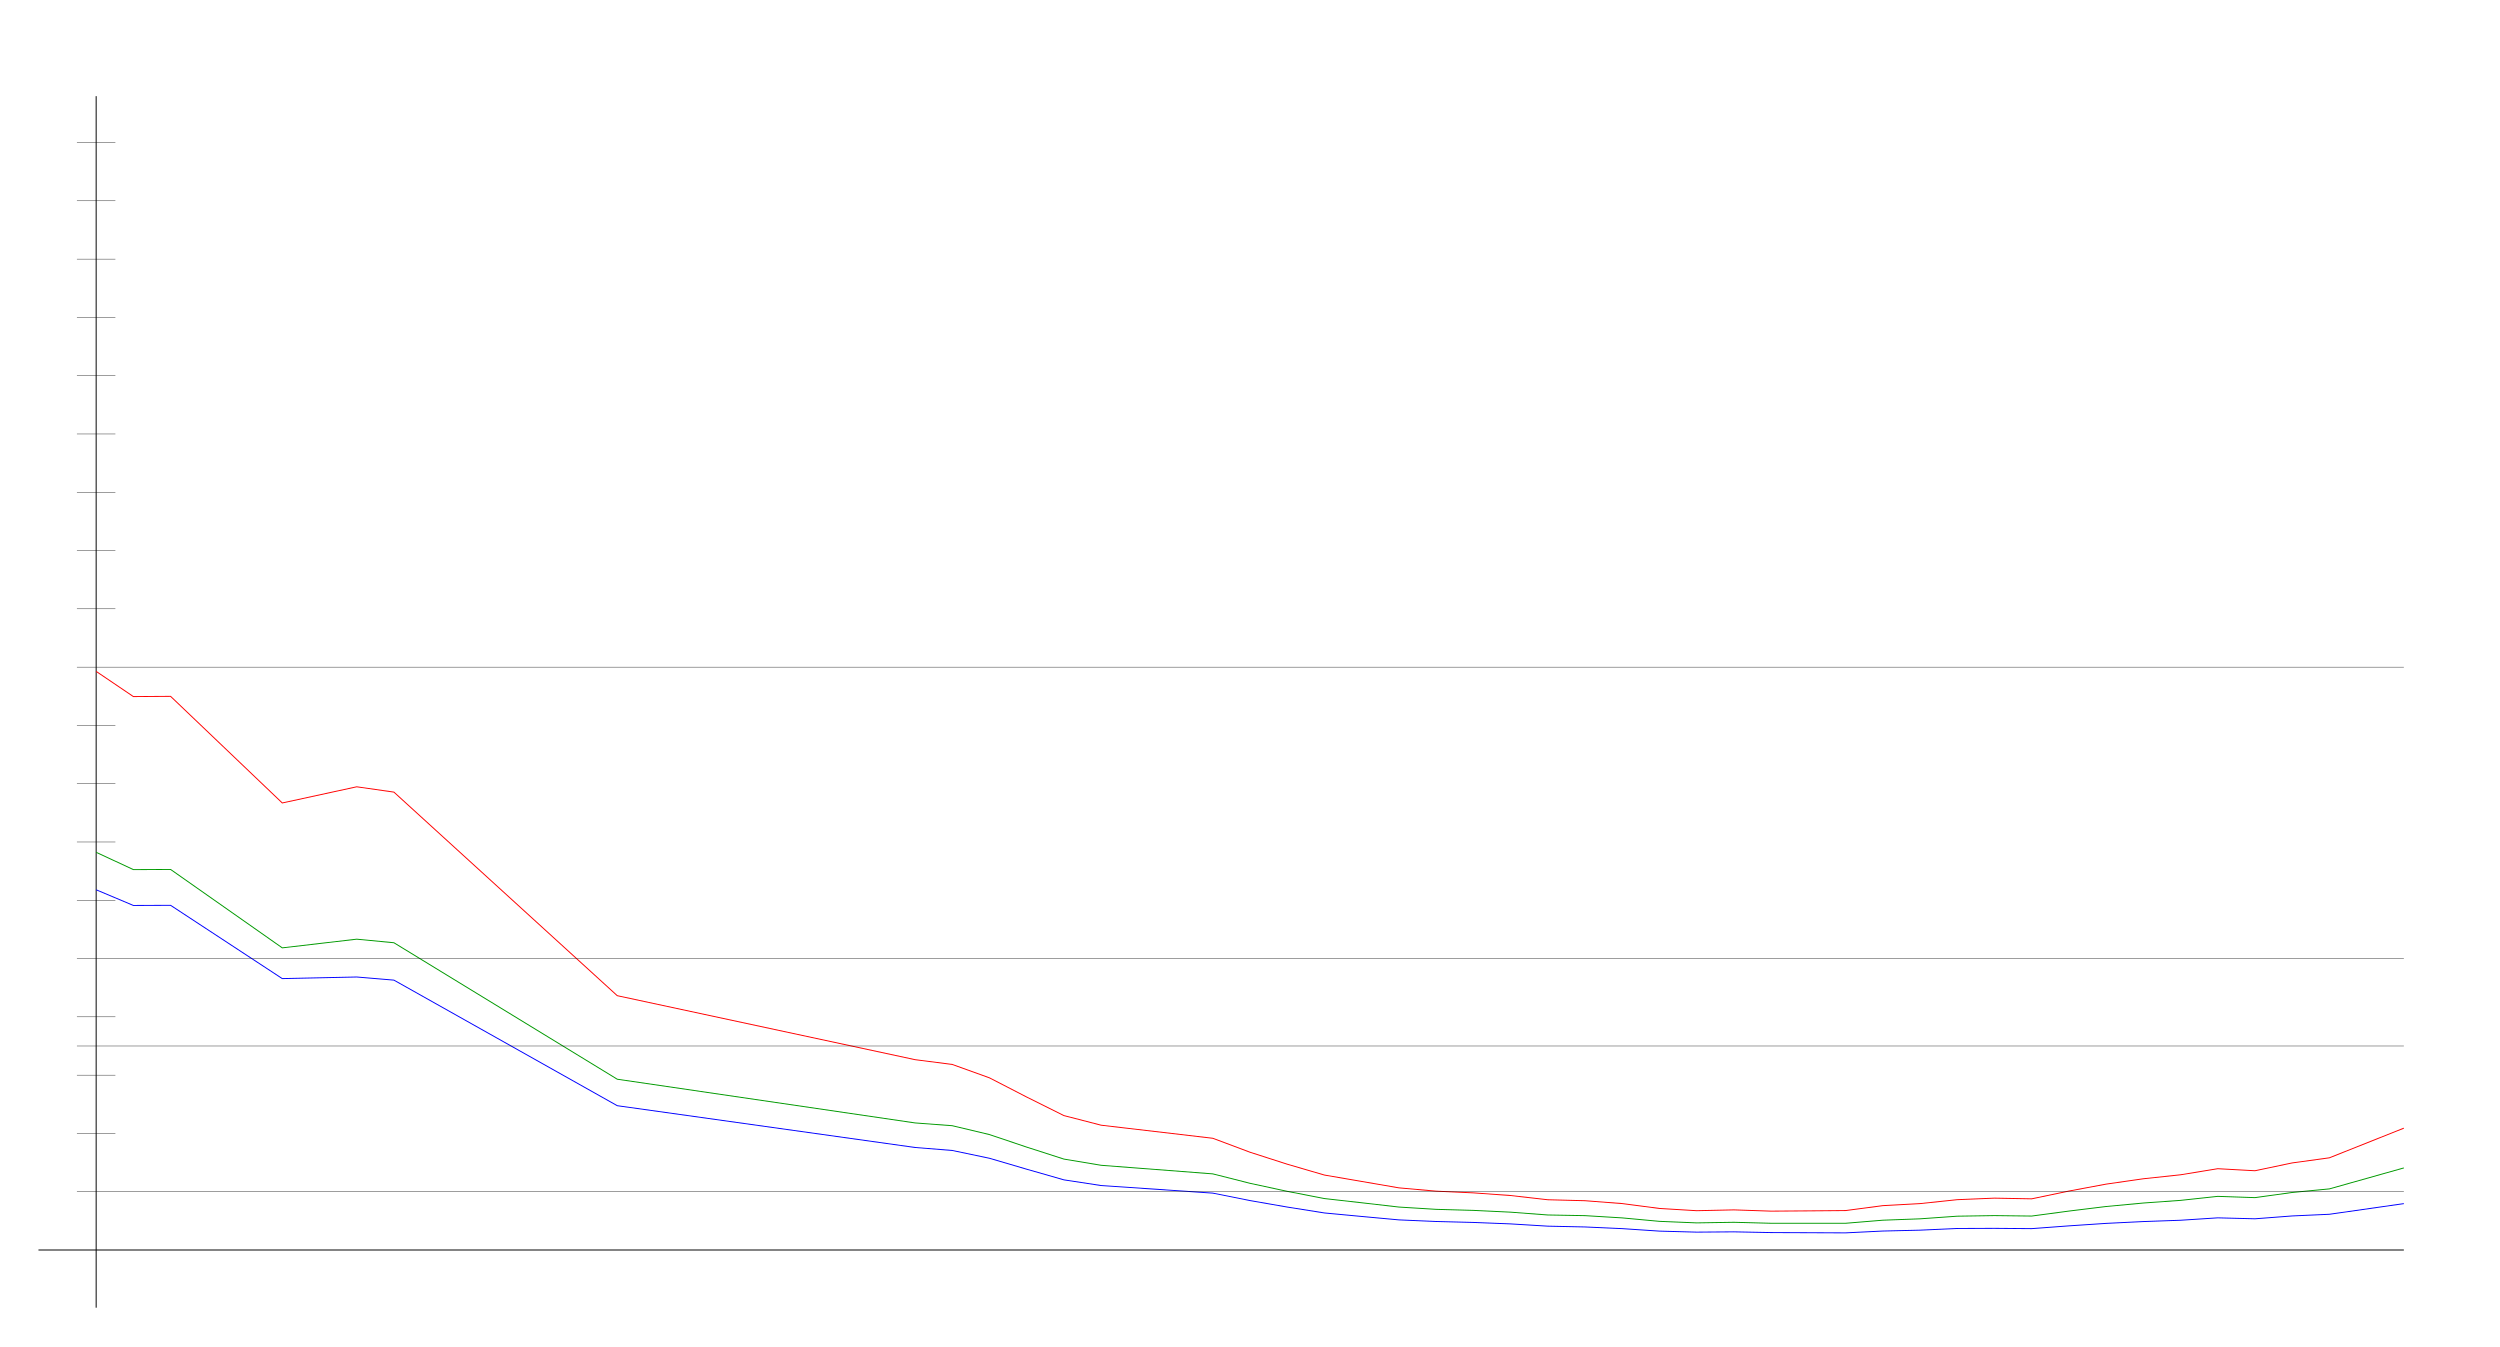
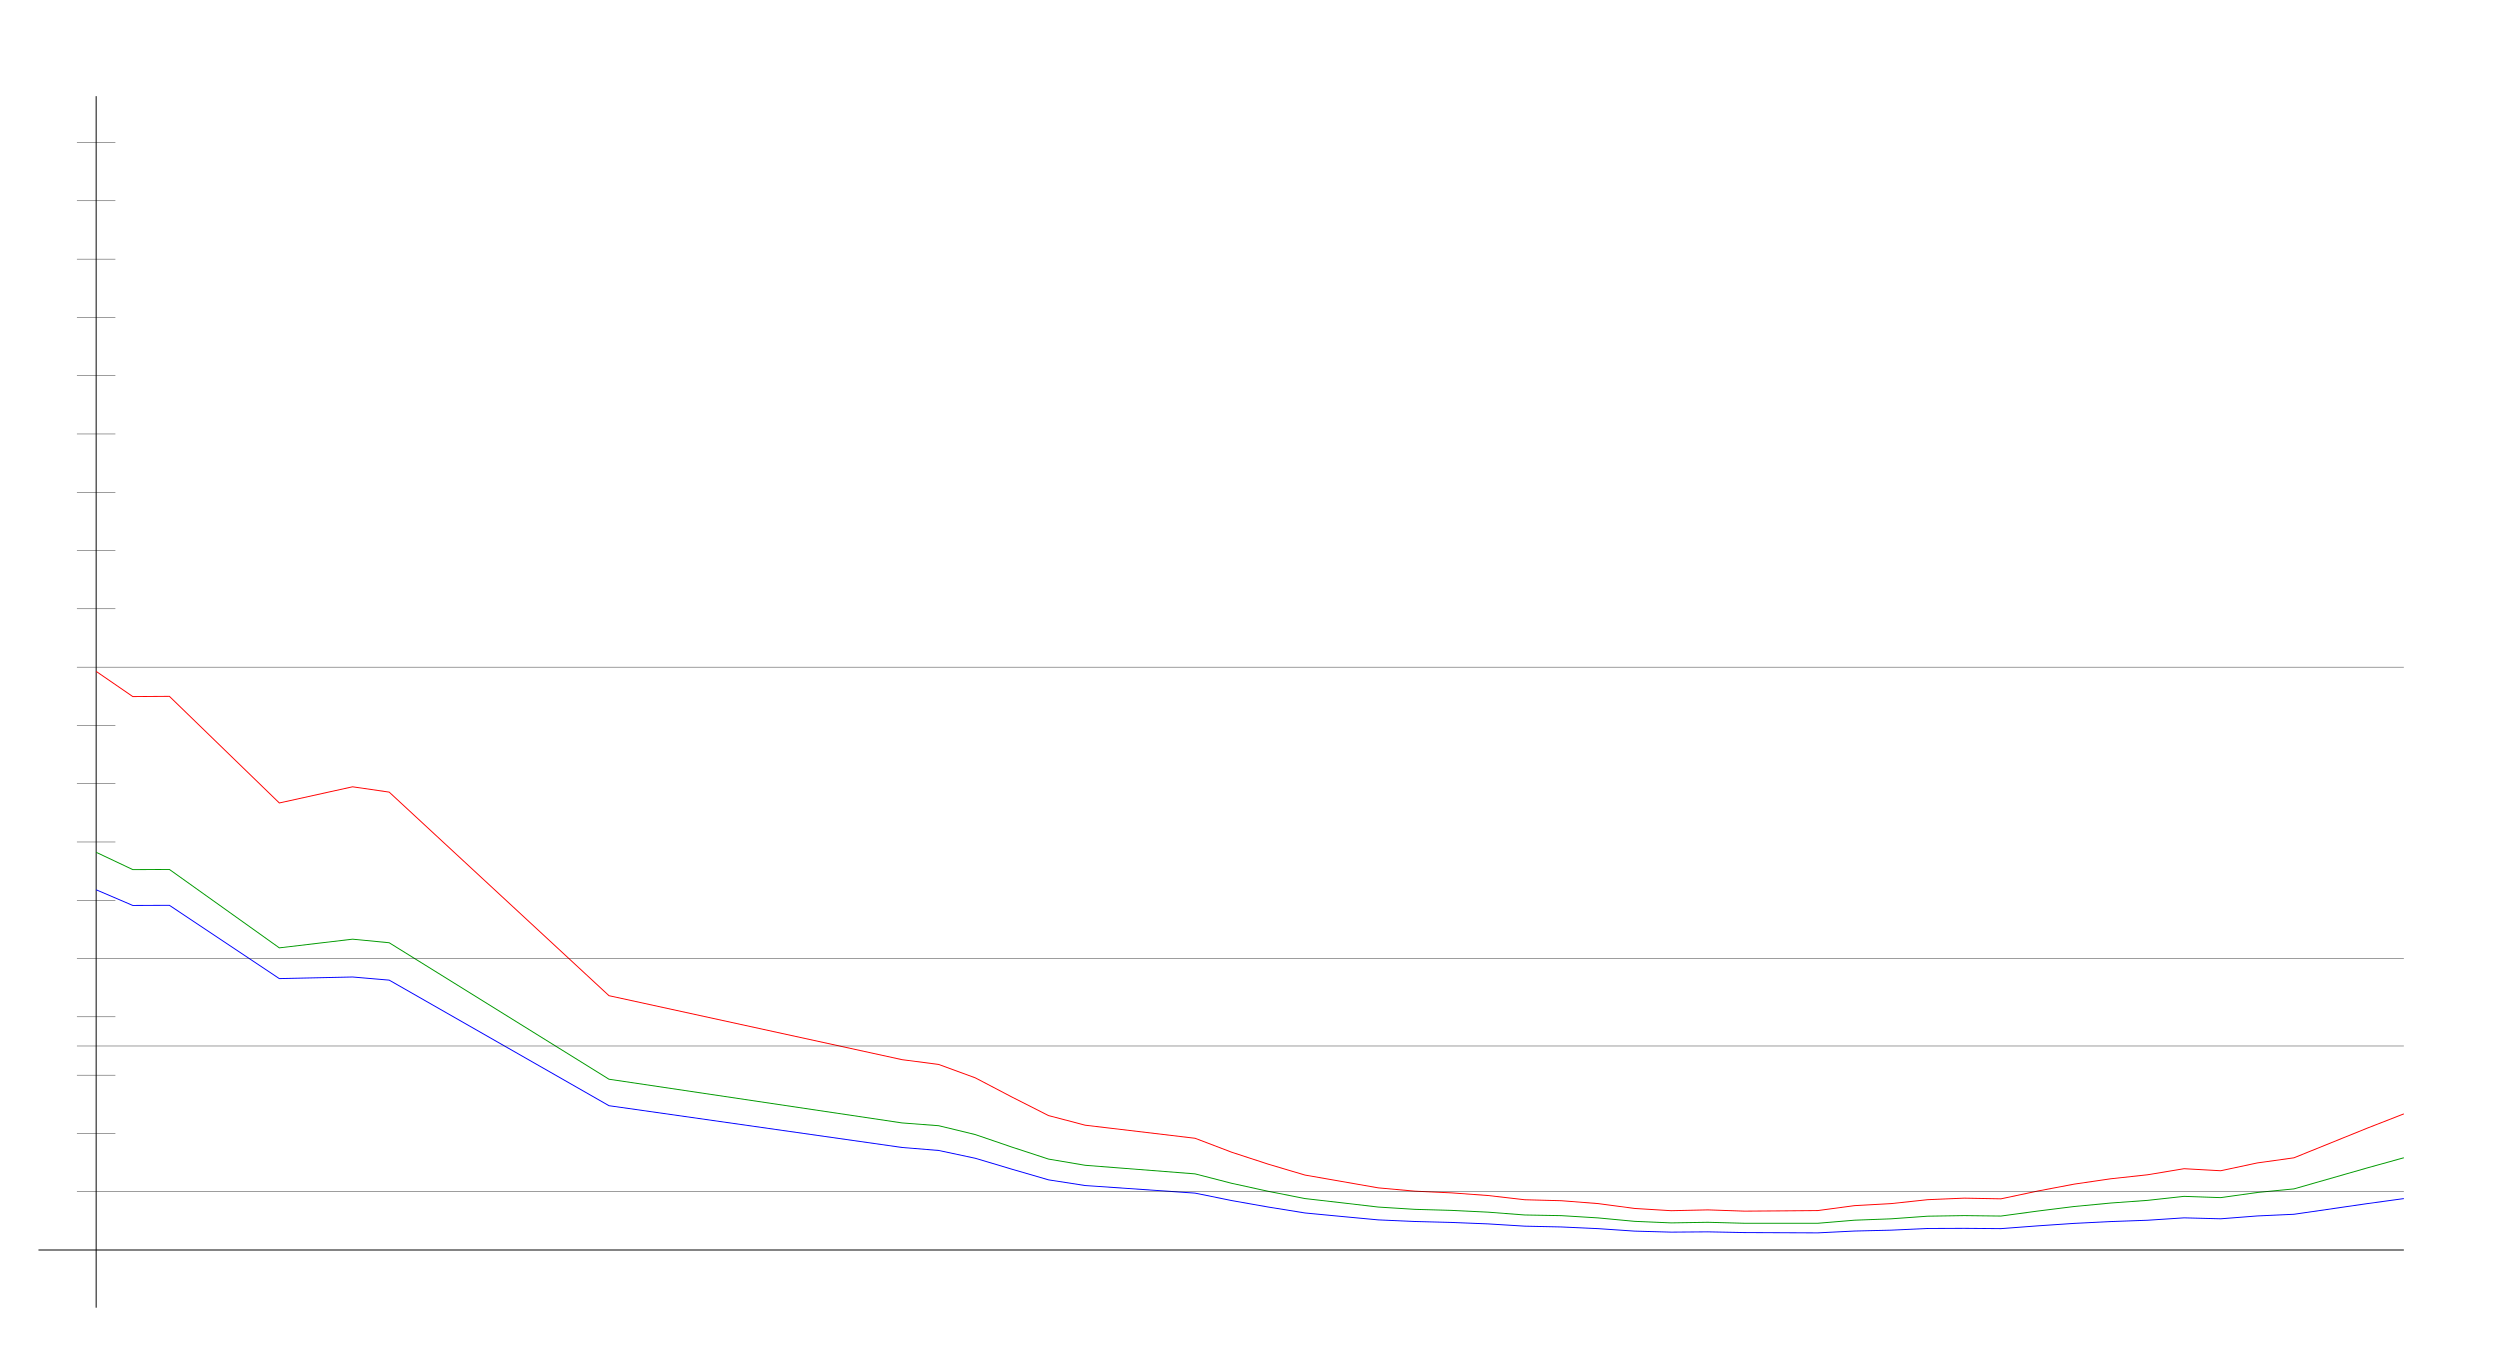
<svg xmlns="http://www.w3.org/2000/svg" width="650" height="350" version="1.1" id="sparkleline_DE-NI">
  <g id="layer1">
    <path style="fill:none;stroke:#000000;stroke-width:0.25px;" d="M 25,340 25,25" id="vertical_axis" />
    <path style="fill:none;stroke:#000000;stroke-width:0.25px;" d="M 10,325 625,325" id="horizontal_axis" />
-     <path style="fill:none;stroke:#0000ff;stroke-width:0.25px;" d="M 25.0,231.344 34.677,235.42 44.355,235.382 73.387,254.436 92.742,254.019 102.419,254.834 160.484,287.481 237.903,298.344 247.581,299.121 257.258,301.15 266.935,303.994 276.613,306.762 286.29,308.241 315.323,310.212 325.0,312.146 334.677,313.833 344.355,315.369 354.032,316.279 363.71,317.17 373.387,317.587 383.065,317.834 392.742,318.213 402.419,318.801 412.097,319.009 421.774,319.445 431.452,320.09 441.129,320.355 450.806,320.279 460.484,320.469 470.161,320.507 479.839,320.545 489.516,320.071 499.194,319.843 508.871,319.407 518.548,319.369 528.226,319.445 537.903,318.725 547.581,318.08 557.258,317.606 566.935,317.265 576.613,316.639 586.29,316.886 595.968,316.146 605.645,315.71 625.0,312.942" id="cases7_100k" />
-     <path style="fill:none;stroke:#009900;stroke-width:0.25px;" d="M 25.0,221.598 34.677,226.099 44.355,226.057 73.387,246.442 92.742,244.186 102.419,245.114 160.484,280.598 237.903,291.96 247.581,292.683 257.258,294.989 266.935,298.247 276.613,301.361 286.29,302.974 315.323,305.207 325.0,307.659 334.677,309.746 344.355,311.626 354.032,312.718 363.71,313.833 373.387,314.428 383.065,314.699 392.742,315.162 402.419,315.894 412.097,316.068 421.774,316.653 431.452,317.549 441.129,317.952 450.806,317.794 460.484,318.05 470.161,318.053 479.839,318.052 489.516,317.253 499.194,316.895 508.871,316.21 518.548,316.055 528.226,316.175 537.903,314.881 547.581,313.692 557.258,312.786 566.935,312.097 576.613,311.053 586.29,311.384 595.968,310.043 605.645,309.111 625.0,303.659" id="cases7_100k_nofullvac" />
-     <path style="fill:none;stroke:#ff0000;stroke-width:0.25px;" d="M 25.0,174.562 34.677,181.11 44.355,181.049 73.387,208.771 92.742,204.566 102.419,205.95 160.484,258.878 237.903,275.513 247.581,276.756 257.258,280.239 266.935,285.229 276.613,290.052 286.29,292.551 315.323,295.95 325.0,299.579 334.677,302.69 344.355,305.514 354.032,307.174 363.71,308.841 373.387,309.702 383.065,310.144 392.742,310.836 402.419,311.934 412.097,312.187 421.774,312.929 431.452,314.198 441.129,314.782 450.806,314.569 460.484,314.897 470.161,314.829 479.839,314.747 489.516,313.47 499.194,312.938 508.871,311.918 518.548,311.517 528.226,311.698 537.903,309.678 547.581,307.874 557.258,306.48 566.935,305.445 576.613,303.863 586.29,304.394 595.968,302.36 605.645,301.029 625.0,293.32" id="cases7_100k_novac" />
+     <path style="fill:none;stroke:#0000ff;stroke-width:0.25px;" d="M 25.0,231.344 34.524,235.42 44.048,235.382 72.619,254.436 91.667,254.019 101.19,254.834 158.333,287.481 234.524,298.344 244.048,299.121 253.571,301.15 263.095,303.994 272.619,306.762 282.143,308.241 310.714,310.212 320.238,312.146 329.762,313.833 339.286,315.369 348.81,316.279 358.333,317.17 367.857,317.587 377.381,317.834 386.905,318.213 396.429,318.801 405.952,319.009 415.476,319.445 425.0,320.09 434.524,320.355 444.048,320.279 453.571,320.469 463.095,320.507 472.619,320.545 482.143,320.071 491.667,319.843 501.19,319.407 510.714,319.369 520.238,319.445 529.762,318.725 539.286,318.08 548.81,317.606 558.333,317.265 567.857,316.639 577.381,316.886 586.905,316.146 596.429,315.71 615.476,312.942 625.0,311.634" id="cases7_100k" />
+     <path style="fill:none;stroke:#009900;stroke-width:0.25px;" d="M 25.0,221.598 34.524,226.099 44.048,226.057 72.619,246.442 91.667,244.186 101.19,245.114 158.333,280.598 234.524,291.96 244.048,292.683 253.571,294.989 263.095,298.247 272.619,301.361 282.143,302.974 310.714,305.207 320.238,307.659 329.762,309.746 339.286,311.626 348.81,312.718 358.333,313.833 367.857,314.428 377.381,314.699 386.905,315.162 396.429,315.894 405.952,316.068 415.476,316.653 425.0,317.549 434.524,317.952 444.048,317.794 453.571,318.05 463.095,318.053 472.619,318.052 482.143,317.253 491.667,316.895 501.19,316.21 510.714,316.055 520.238,316.175 529.762,314.881 539.286,313.692 548.81,312.786 558.333,312.097 567.857,311.053 577.381,311.384 586.905,310.043 596.429,309.111 615.476,303.659 625.0,301.016" id="cases7_100k_nofullvac" />
+     <path style="fill:none;stroke:#ff0000;stroke-width:0.25px;" d="M 25.0,174.562 34.524,181.11 44.048,181.049 72.619,208.771 91.667,204.566 101.19,205.95 158.333,258.878 234.524,275.513 244.048,276.756 253.571,280.239 263.095,285.229 272.619,290.052 282.143,292.551 310.714,295.95 320.238,299.579 329.762,302.69 339.286,305.514 348.81,307.174 358.333,308.841 367.857,309.702 377.381,310.144 386.905,310.836 396.429,311.934 405.952,312.187 415.476,312.929 425.0,314.198 434.524,314.782 444.048,314.569 453.571,314.897 463.095,314.829 472.619,314.747 482.143,313.47 491.667,312.938 501.19,311.918 510.714,311.517 520.238,311.698 529.762,309.678 539.286,307.874 548.81,306.48 558.333,305.445 567.857,303.863 577.381,304.394 586.905,302.36 596.429,301.029 615.476,293.32 625.0,289.606" id="cases7_100k_novac" />
    <path style="fill:none;stroke:#000000;stroke-width:0.1px;" d="M 20,309.845 625,309.845" id="yaxis_10" />
    <path style="fill:none;stroke:#000000;stroke-width:0.1px;" d="M 20,294.69 30,294.69" id="yaxis_20" />
    <path style="fill:none;stroke:#000000;stroke-width:0.1px;" d="M 20,279.536 30,279.536" id="yaxis_30" />
    <path style="fill:none;stroke:#000000;stroke-width:0.1px;" d="M 20,271.958 625,271.958" id="yaxis_35" />
    <path style="fill:none;stroke:#000000;stroke-width:0.1px;" d="M 20,264.381 30,264.381" id="yaxis_40" />
    <path style="fill:none;stroke:#000000;stroke-width:0.1px;" d="M 20,249.226 625,249.226" id="yaxis_50" />
    <path style="fill:none;stroke:#000000;stroke-width:0.1px;" d="M 20,234.071 30,234.071" id="yaxis_60" />
    <path style="fill:none;stroke:#000000;stroke-width:0.1px;" d="M 20,218.916 30,218.916" id="yaxis_70" />
    <path style="fill:none;stroke:#000000;stroke-width:0.1px;" d="M 20,203.762 30,203.762" id="yaxis_80" />
    <path style="fill:none;stroke:#000000;stroke-width:0.1px;" d="M 20,188.607 30,188.607" id="yaxis_90" />
    <path style="fill:none;stroke:#000000;stroke-width:0.1px;" d="M 20,173.452 625,173.452" id="yaxis_100" />
    <path style="fill:none;stroke:#000000;stroke-width:0.1px;" d="M 20,158.297 30,158.297" id="yaxis_110" />
    <path style="fill:none;stroke:#000000;stroke-width:0.1px;" d="M 20,143.142 30,143.142" id="yaxis_120" />
    <path style="fill:none;stroke:#000000;stroke-width:0.1px;" d="M 20,127.988 30,127.988" id="yaxis_130" />
    <path style="fill:none;stroke:#000000;stroke-width:0.1px;" d="M 20,112.833 30,112.833" id="yaxis_140" />
    <path style="fill:none;stroke:#000000;stroke-width:0.1px;" d="M 20,97.678 30,97.678" id="yaxis_150" />
    <path style="fill:none;stroke:#000000;stroke-width:0.1px;" d="M 20,82.523 30,82.523" id="yaxis_160" />
    <path style="fill:none;stroke:#000000;stroke-width:0.1px;" d="M 20,67.368 30,67.368" id="yaxis_170" />
    <path style="fill:none;stroke:#000000;stroke-width:0.1px;" d="M 20,52.214 30,52.214" id="yaxis_180" />
    <path style="fill:none;stroke:#000000;stroke-width:0.1px;" d="M 20,37.059 30,37.059" id="yaxis_190" />
  </g>
</svg>
